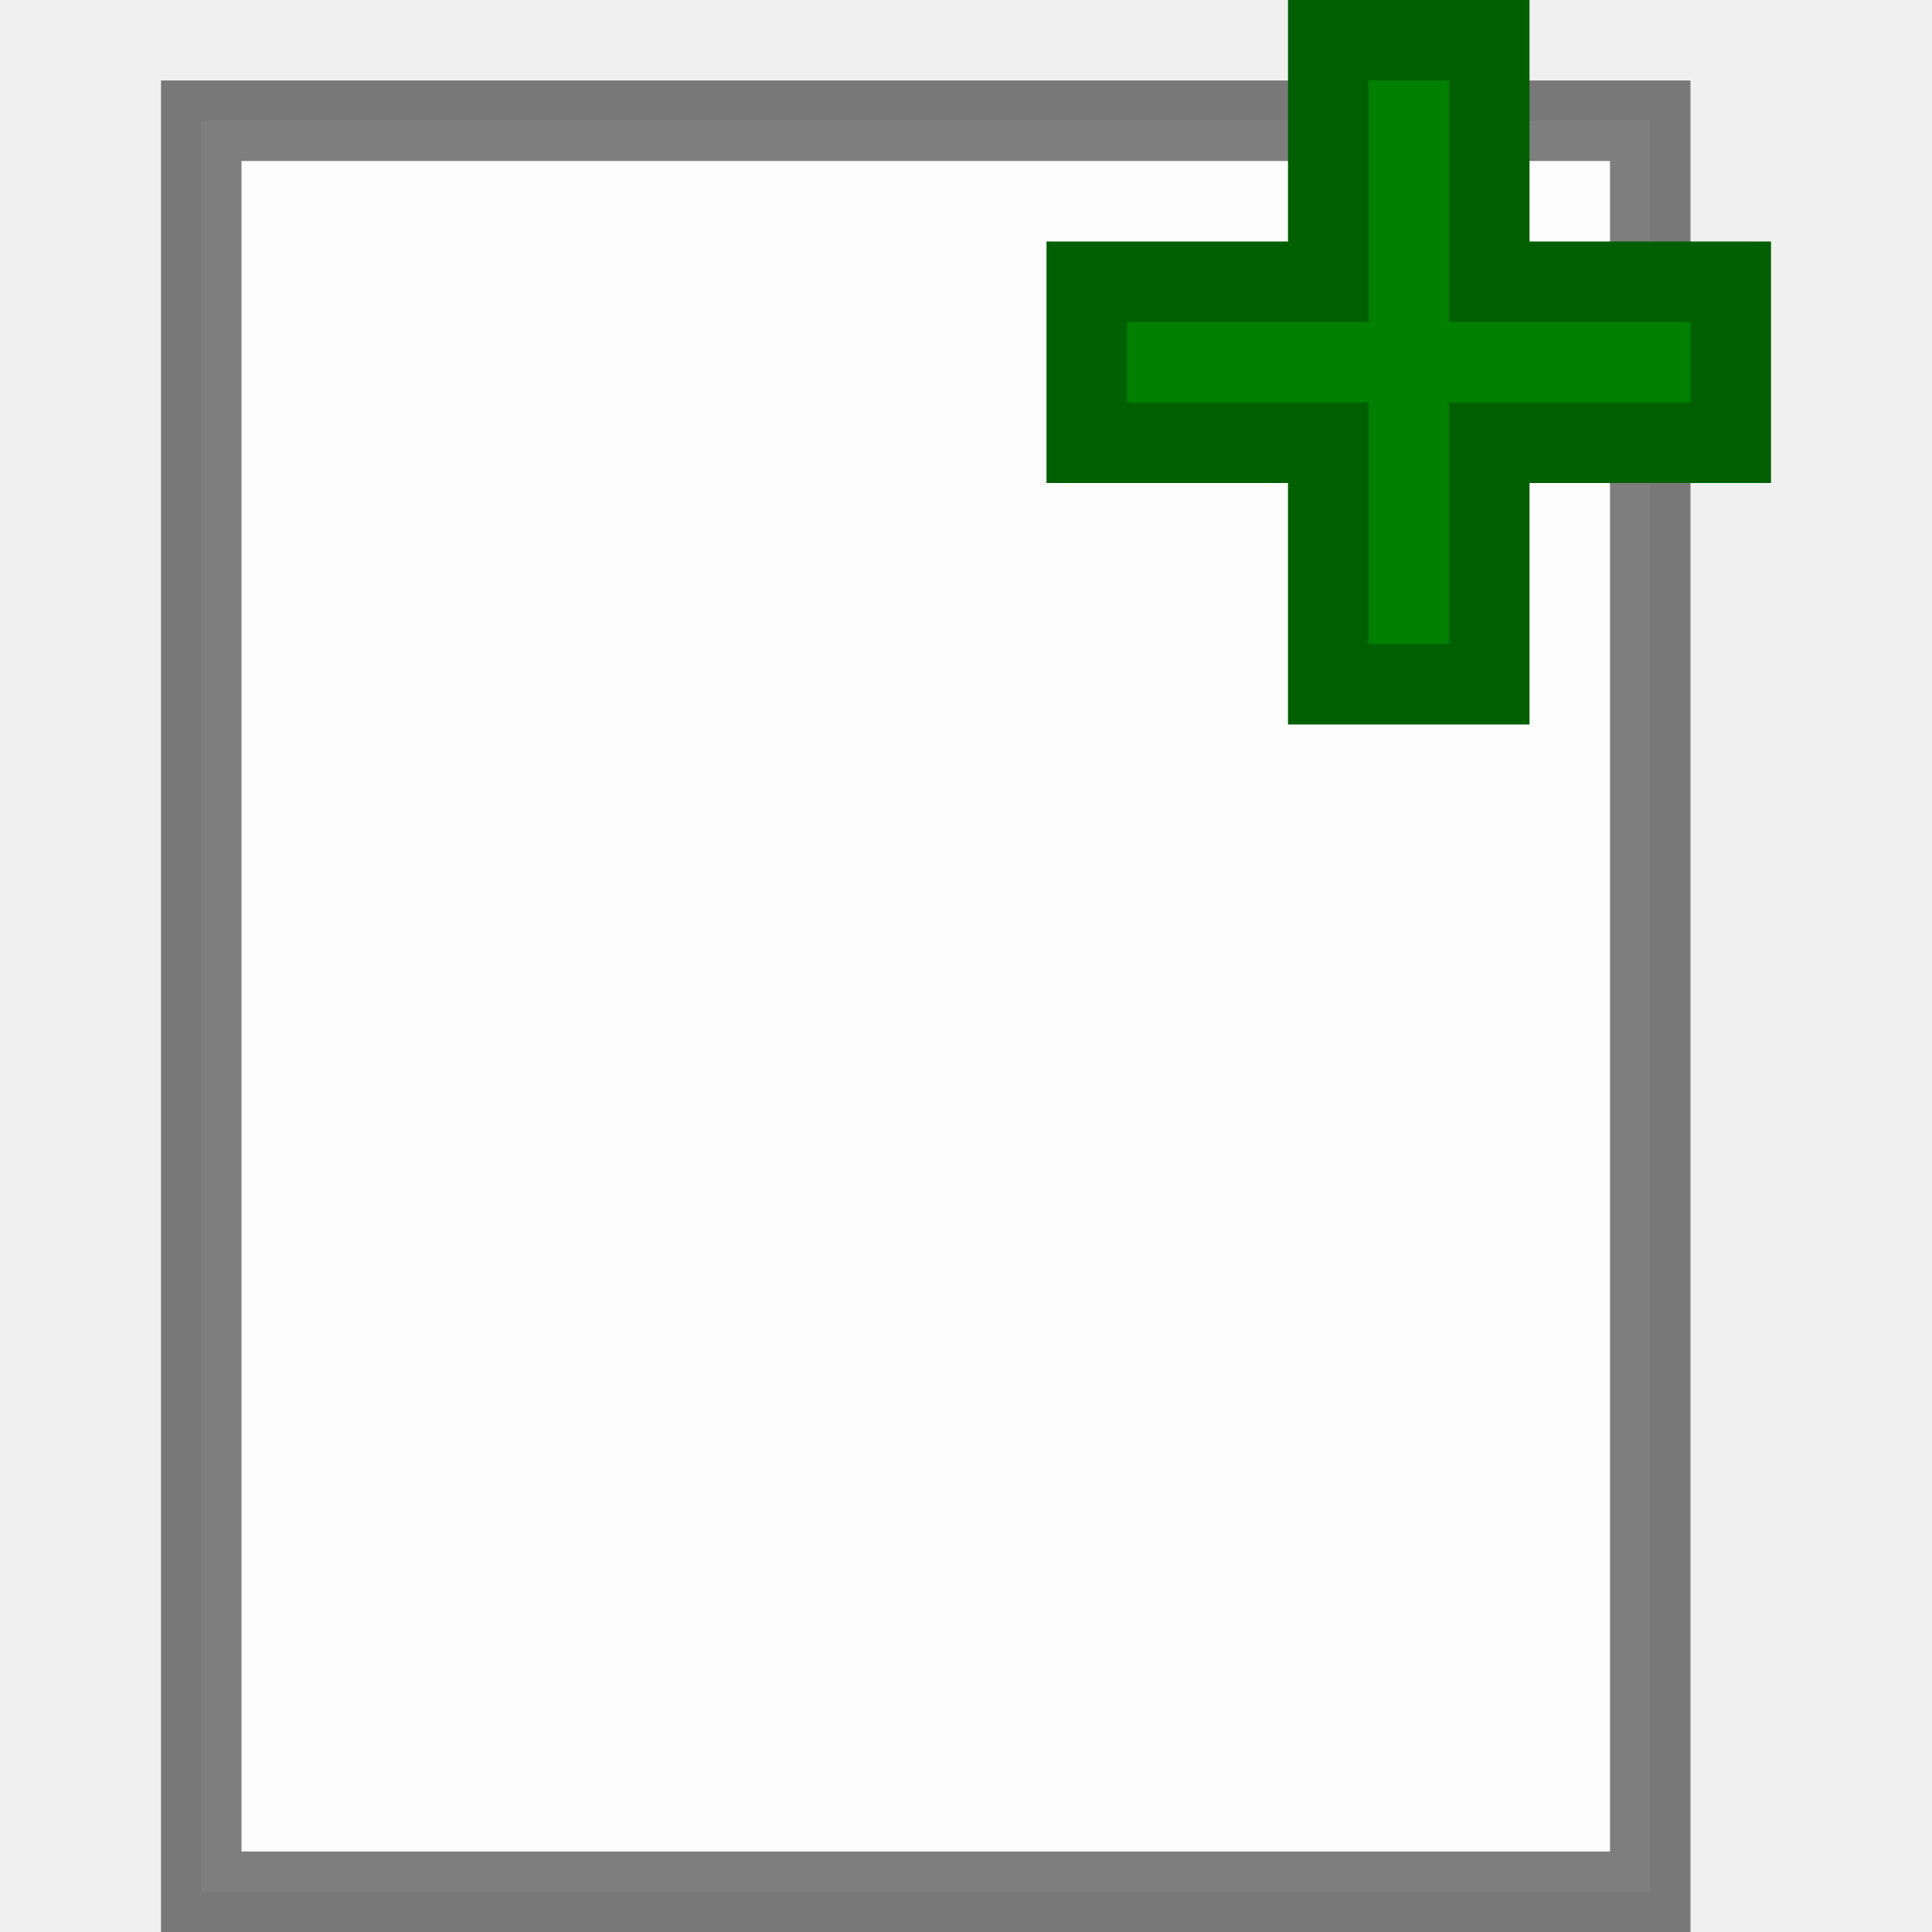
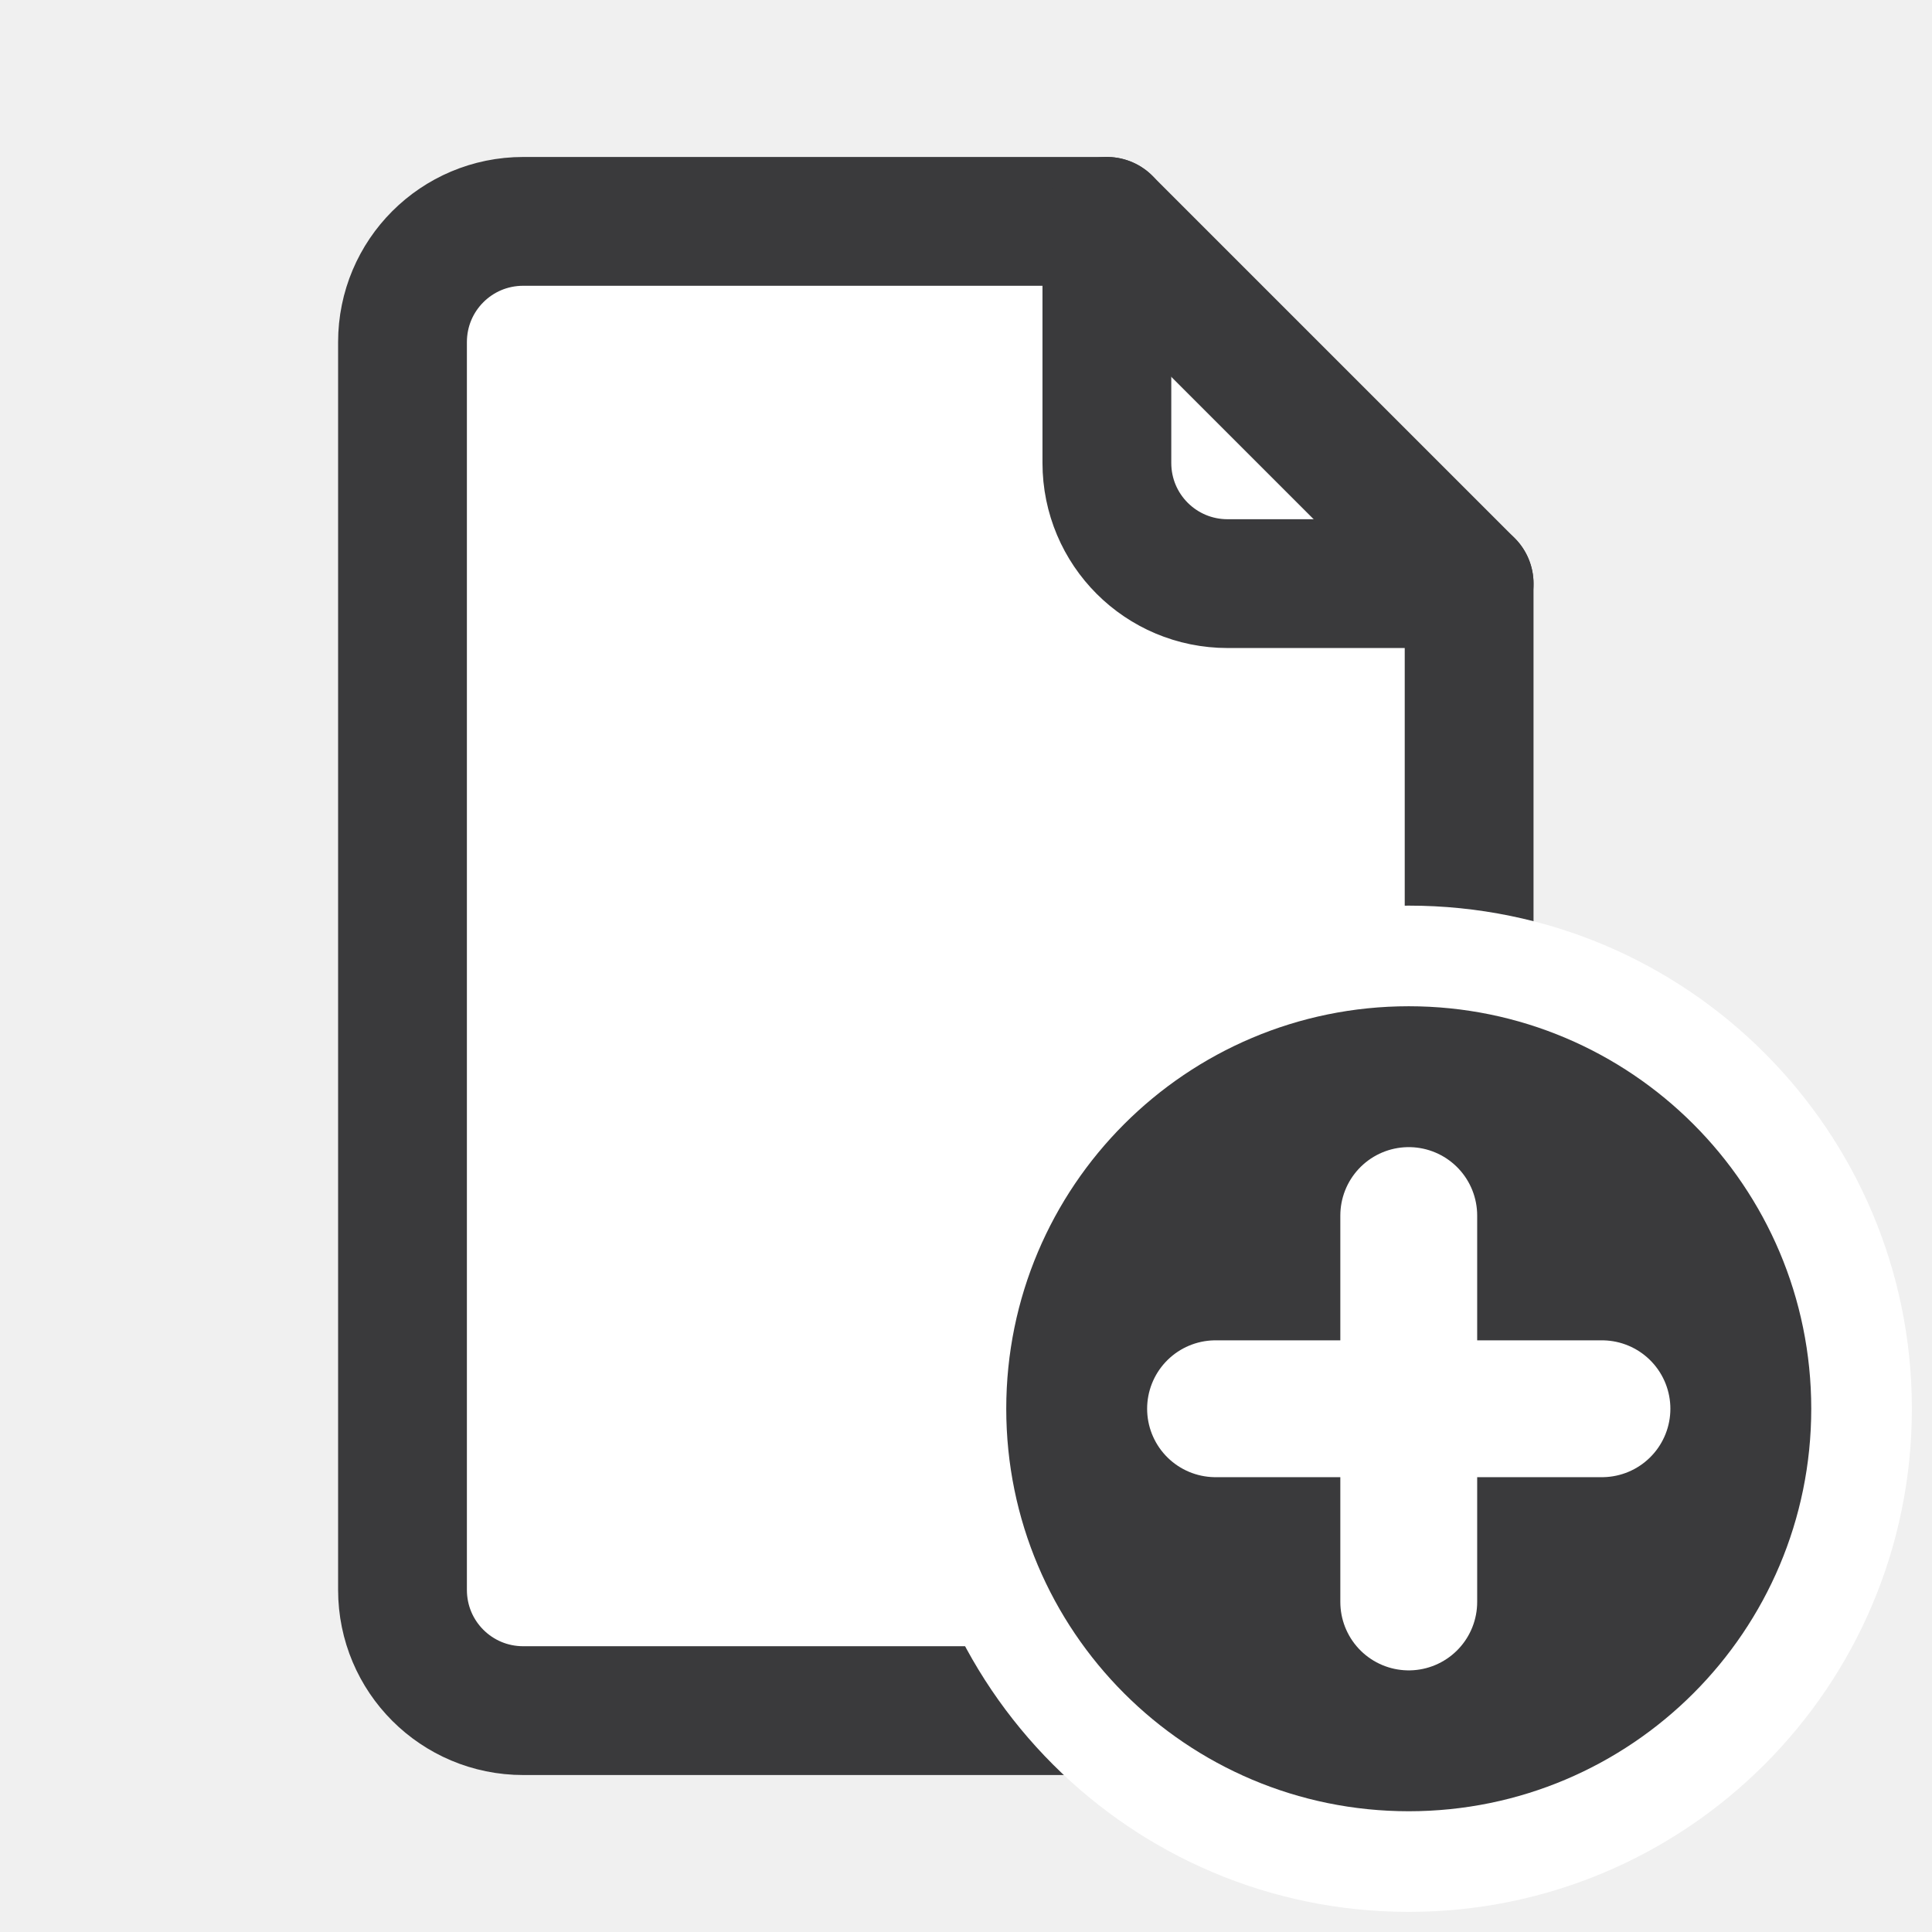
- <svg xmlns="http://www.w3.org/2000/svg" id="svg5375" width="24" height="24" version="1.1">
-   <g id="layer1">
-     <path id="path5385" d="m2.5 1.5h18v22h-18v-12.5z" fill="#fff" fill-opacity=".878" stroke="#000" stroke-opacity=".502" />
-     <path id="path5895" d="m18.5 3.5h3v2h-3v3h-2v-3h-3v-2h3v-3h2z" fill="#008000" stroke="#006000" />
+ <svg xmlns="http://www.w3.org/2000/svg" width="24" height="24" viewBox="0 0 24 24">
+   <g stroke-linecap="round" stroke-linejoin="round">
+     <path fill="#FFFFFF" stroke="#3A3A3C" stroke-width="1.6" d="M6.5 2.75h7.25l4.5 4.5v12.5c0 .83-.67 1.5-1.5 1.5H6.5c-.83 0-1.5-.67-1.5-1.5V4.25c0-.83.67-1.5 1.5-1.5z" />
+     <path fill="none" stroke="#3A3A3C" stroke-width="1.6" d="M13.75 2.75v3c0 .83.67 1.5 1.5 1.5h3" />
+     <circle fill="#FFFFFF" cx="17.5" cy="17.5" r="6.25" />
+     <circle fill="#3A3A3C" cx="17.5" cy="17.5" r="5" />
+     <path fill="none" stroke="#FFFFFF" stroke-width="1.7" d="M17.5 15.1v4.8M15.1 17.5h4.8" />
  </g>
</svg>
